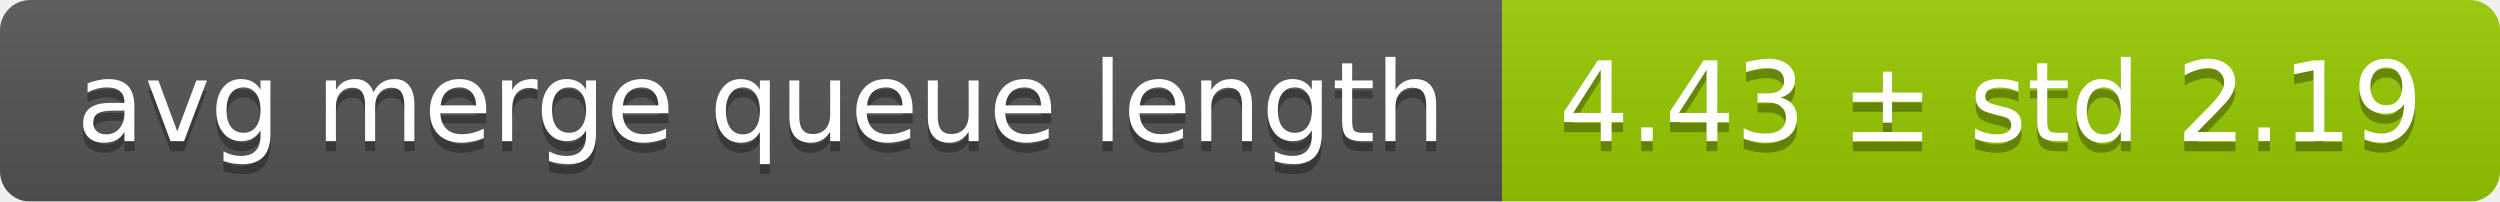
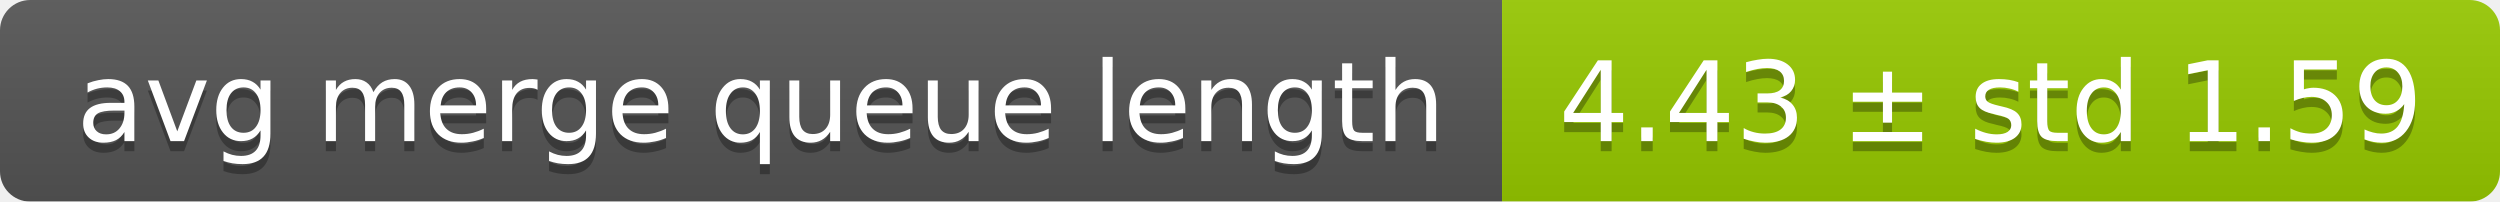
<svg xmlns="http://www.w3.org/2000/svg" width="248" height="20">
  <linearGradient id="smooth" x2="0" y2="100%">
    <stop offset="0" stop-color="#bbb" stop-opacity=".1" />
    <stop offset="1" stop-opacity=".1" />
  </linearGradient>
  <mask id="round">
    <rect width="248" height="20" rx="3" fill="#fff" />
  </mask>
  <g mask="url(#round)">
    <rect width="149" height="20" fill="#555" />
    <rect x="149" width="99" height="20" fill="#97ca00" />
    <rect width="248" height="20" fill="url(#smooth)" />
  </g>
  <g fill="#fff" text-anchor="middle" font-family="DejaVu Sans,Verdana,Geneva,sans-serif" font-size="11">
    <text x="75.5" y="15" fill="#010101" fill-opacity=".3">avg merge queue length</text>
    <text x="75.5" y="14">avg merge queue length</text>
-     <text x="197.5" y="15" fill="#010101" fill-opacity=".3">4.43 ± std 2.19</text>
-     <text x="197.5" y="14">4.43 ± std 2.19</text>
+     <text x="197.5" y="15" fill="#010101" fill-opacity=".3">4.43 ± std 1.59</text>
+     <text x="197.5" y="14">4.43 ± std 1.59</text>
  </g>
</svg>
